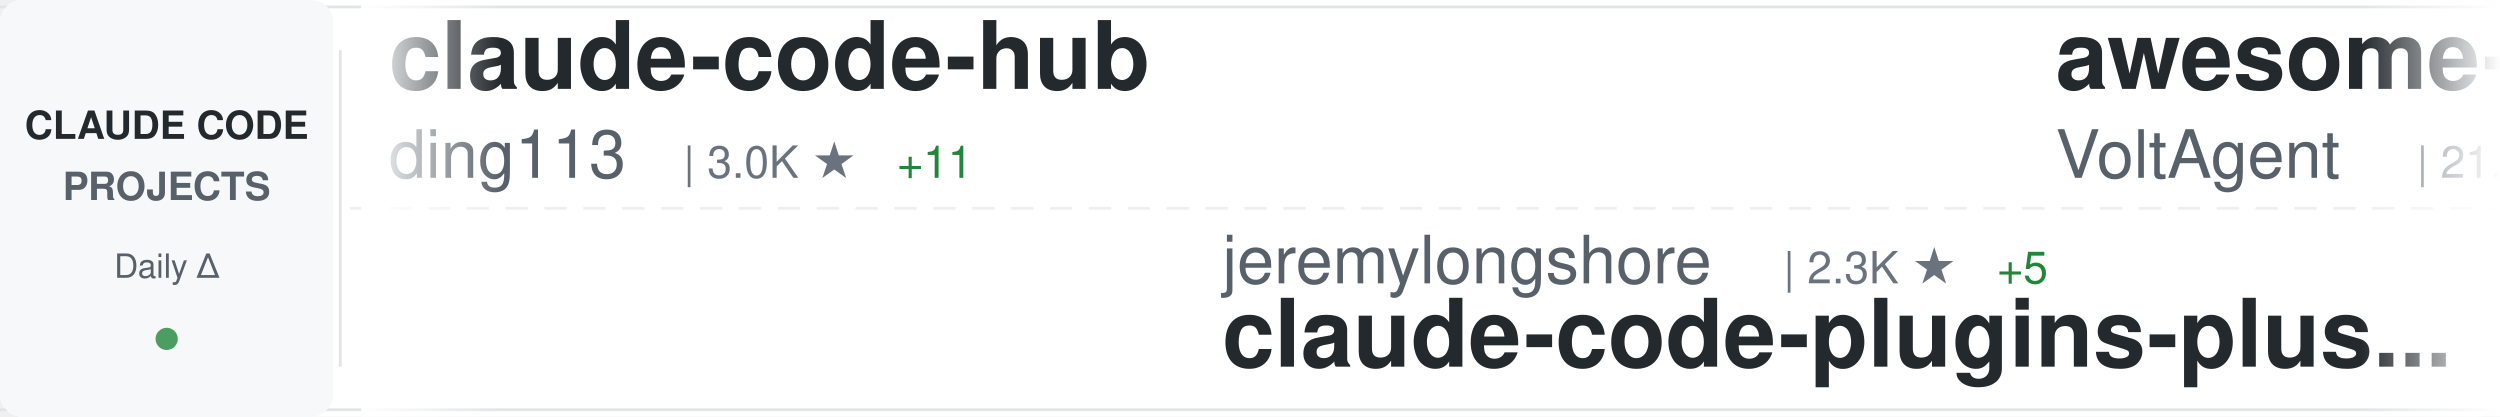
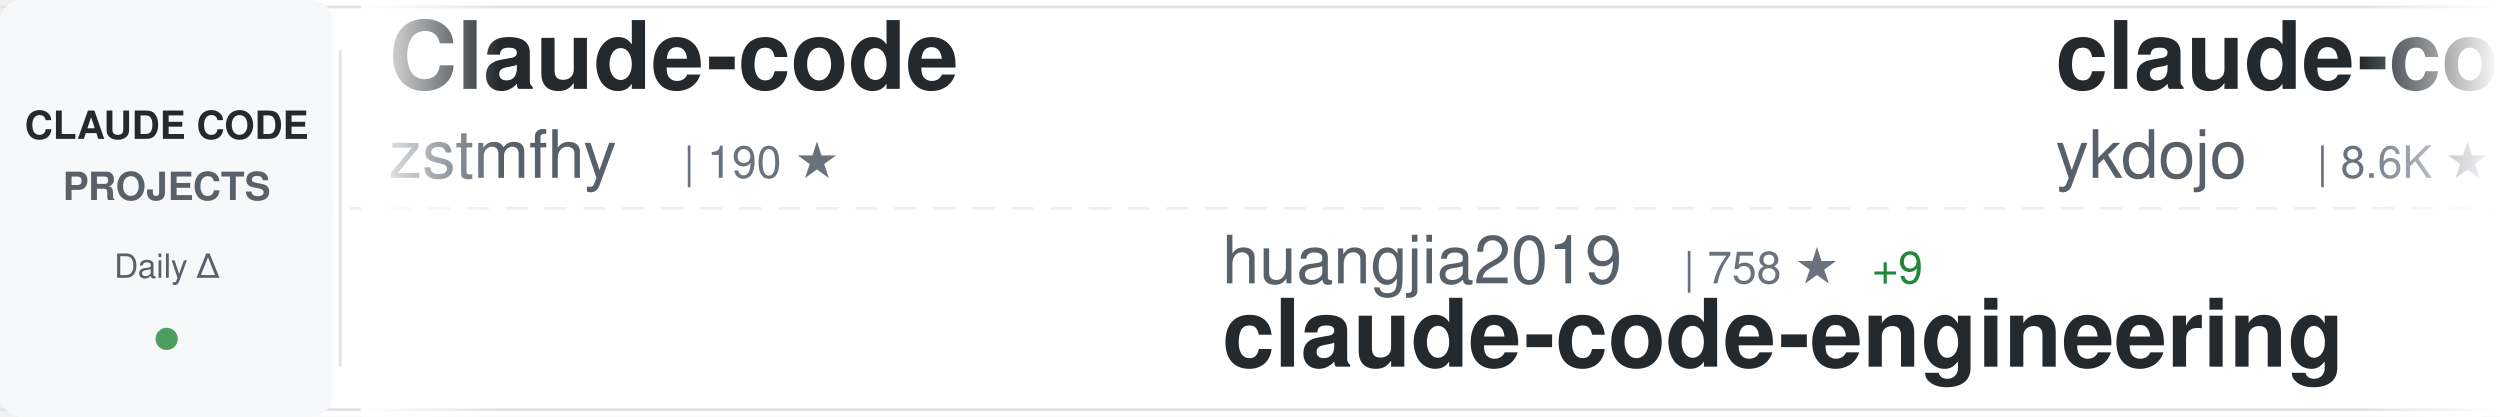
<svg xmlns="http://www.w3.org/2000/svg" width="900" height="150">
  <defs>
    <linearGradient id="awesomeLeftFade" x1="0%" y1="0%" x2="100%" y2="0%">
      <stop offset="0%" style="stop-color:#ffffff;stop-opacity:1" />
      <stop offset="100%" style="stop-color:#ffffff;stop-opacity:0" />
    </linearGradient>
    <linearGradient id="awesomeRightFade" x1="0%" y1="0%" x2="100%" y2="0%">
      <stop offset="0%" style="stop-color:#ffffff;stop-opacity:0" />
      <stop offset="100%" style="stop-color:#ffffff;stop-opacity:1" />
    </linearGradient>
  </defs>
  <rect width="900" height="150" fill="#ffffff" rx="8" />
  <rect x="0" y="2" width="900" height="1" fill="#e1e4e8" />
  <rect x="0" y="147" width="900" height="1" fill="#e1e4e8" />
  <line x1="0" y1="75" x2="900" y2="75" stroke="#e1e4e8" stroke-width="1" stroke-dasharray="8 6" opacity="0.6" />
  <rect x="0" y="0" width="120" height="150" fill="#f6f8fa" rx="8" />
  <text x="60" y="50" font-family="-apple-system, BlinkMacSystemFont, 'Segoe UI', Helvetica, Arial, sans-serif" font-size="14" font-weight="600" fill="#24292e" text-anchor="middle">CLAUDE CODE</text>
  <text x="60" y="72" font-family="-apple-system, BlinkMacSystemFont, 'Segoe UI', Helvetica, Arial, sans-serif" font-size="14" font-weight="600" fill="#586069" text-anchor="middle">PROJECTS</text>
  <text x="60" y="100" font-family="-apple-system, BlinkMacSystemFont, 'Segoe UI', Helvetica, Arial, sans-serif" font-size="12" font-weight="500" fill="#586069" text-anchor="middle">Daily Δ</text>
  <circle cx="60" cy="122" r="4" fill="#22863a" opacity="0.8" />
  <rect x="122" y="18" width="1" height="114" fill="#e1e4e8" />
  <clipPath id="awesomeTickerClip">
    <rect x="130" y="0" width="770" height="150" />
  </clipPath>
  <g clip-path="url(#awesomeTickerClip)">
    <g id="awesomeTickerItems">
      <animateTransform attributeName="transform" attributeType="XML" type="translate" from="0 0" to="-3000 0" dur="54s" repeatCount="indefinite" />
      <g transform="translate(0, 0)">
-         <text x="140" y="32" font-family="-apple-system, BlinkMacSystemFont, 'Segoe UI', Helvetica, Arial, sans-serif" font-size="34" font-weight="600" fill="#24292e">claude-code-hub</text>
-         <text x="140" y="64" font-family="-apple-system, BlinkMacSystemFont, 'Segoe UI', Helvetica, Arial, sans-serif" font-size="24" font-weight="400" fill="#586069">ding113</text>
-         <text x="246" y="64" font-family="-apple-system, BlinkMacSystemFont, 'Segoe UI', Helvetica, Arial, sans-serif" font-size="16" font-weight="500" fill="#6a737d">| 3.0K ★</text>
-         <text x="323" y="64" font-family="-apple-system, BlinkMacSystemFont, 'Segoe UI', Helvetica, Arial, sans-serif" font-size="16" font-weight="500" fill="#22863a"> +11</text>
+         <text x="140" y="32" font-family="-apple-system, BlinkMacSystemFont, 'Segoe UI', Helvetica, Arial, sans-serif" font-size="34" font-weight="600" fill="#24292e">Claude-code</text>
+         <text x="140" y="64" font-family="-apple-system, BlinkMacSystemFont, 'Segoe UI', Helvetica, Arial, sans-serif" font-size="24" font-weight="400" fill="#586069">zstmfhy</text>
+         <text x="246" y="64" font-family="-apple-system, BlinkMacSystemFont, 'Segoe UI', Helvetica, Arial, sans-serif" font-size="16" font-weight="500" fill="#6a737d">| 190 ★</text>
      </g>
      <g transform="translate(300, 0)">
-         <text x="140" y="102" font-family="-apple-system, BlinkMacSystemFont, 'Segoe UI', Helvetica, Arial, sans-serif" font-size="24" font-weight="400" fill="#586069">jeremylongshore</text>
-         <text x="342" y="102" font-family="-apple-system, BlinkMacSystemFont, 'Segoe UI', Helvetica, Arial, sans-serif" font-size="16" font-weight="500" fill="#6a737d">| 2.3K ★</text>
-         <text x="419" y="102" font-family="-apple-system, BlinkMacSystemFont, 'Segoe UI', Helvetica, Arial, sans-serif" font-size="16" font-weight="500" fill="#22863a"> +5</text>
-         <text x="140" y="132" font-family="-apple-system, BlinkMacSystemFont, 'Segoe UI', Helvetica, Arial, sans-serif" font-size="34" font-weight="600" fill="#24292e">claude-code-plugins-plus...</text>
+         <text x="140" y="102" font-family="-apple-system, BlinkMacSystemFont, 'Segoe UI', Helvetica, Arial, sans-serif" font-size="24" font-weight="400" fill="#586069">huangjia2019</text>
+         <text x="306" y="102" font-family="-apple-system, BlinkMacSystemFont, 'Segoe UI', Helvetica, Arial, sans-serif" font-size="16" font-weight="500" fill="#6a737d">| 758 ★</text>
+         <text x="374" y="102" font-family="-apple-system, BlinkMacSystemFont, 'Segoe UI', Helvetica, Arial, sans-serif" font-size="16" font-weight="500" fill="#22863a"> +9</text>
+         <text x="140" y="132" font-family="-apple-system, BlinkMacSystemFont, 'Segoe UI', Helvetica, Arial, sans-serif" font-size="34" font-weight="600" fill="#24292e">claude-code-engineering</text>
      </g>
      <g transform="translate(600, 0)">
-         <text x="140" y="32" font-family="-apple-system, BlinkMacSystemFont, 'Segoe UI', Helvetica, Arial, sans-serif" font-size="34" font-weight="600" fill="#24292e">awesome-claude-code-suba...</text>
-         <text x="140" y="64" font-family="-apple-system, BlinkMacSystemFont, 'Segoe UI', Helvetica, Arial, sans-serif" font-size="24" font-weight="400" fill="#586069">VoltAgent</text>
-         <text x="270" y="64" font-family="-apple-system, BlinkMacSystemFont, 'Segoe UI', Helvetica, Arial, sans-serif" font-size="16" font-weight="500" fill="#6a737d">| 21.0K ★</text>
-         <text x="356" y="64" font-family="-apple-system, BlinkMacSystemFont, 'Segoe UI', Helvetica, Arial, sans-serif" font-size="16" font-weight="500" fill="#22863a"> +54</text>
+         <text x="140" y="32" font-family="-apple-system, BlinkMacSystemFont, 'Segoe UI', Helvetica, Arial, sans-serif" font-size="34" font-weight="600" fill="#24292e">claude-code-tips</text>
+         <text x="140" y="64" font-family="-apple-system, BlinkMacSystemFont, 'Segoe UI', Helvetica, Arial, sans-serif" font-size="24" font-weight="400" fill="#586069">ykdojo</text>
+         <text x="234" y="64" font-family="-apple-system, BlinkMacSystemFont, 'Segoe UI', Helvetica, Arial, sans-serif" font-size="16" font-weight="500" fill="#6a737d">| 8.6K ★</text>
+         <text x="311" y="64" font-family="-apple-system, BlinkMacSystemFont, 'Segoe UI', Helvetica, Arial, sans-serif" font-size="16" font-weight="500" fill="#22863a"> +19</text>
      </g>
      <g transform="translate(900, 0)">
-         <text x="140" y="102" font-family="-apple-system, BlinkMacSystemFont, 'Segoe UI', Helvetica, Arial, sans-serif" font-size="24" font-weight="400" fill="#586069">anthropics</text>
-         <text x="282" y="102" font-family="-apple-system, BlinkMacSystemFont, 'Segoe UI', Helvetica, Arial, sans-serif" font-size="16" font-weight="500" fill="#6a737d">| 7.8K ★</text>
-         <text x="359" y="102" font-family="-apple-system, BlinkMacSystemFont, 'Segoe UI', Helvetica, Arial, sans-serif" font-size="16" font-weight="500" fill="#22863a"> +22</text>
-         <text x="140" y="132" font-family="-apple-system, BlinkMacSystemFont, 'Segoe UI', Helvetica, Arial, sans-serif" font-size="34" font-weight="600" fill="#24292e">claude-code-action</text>
+         <text x="140" y="102" font-family="-apple-system, BlinkMacSystemFont, 'Segoe UI', Helvetica, Arial, sans-serif" font-size="24" font-weight="400" fill="#586069">liuup</text>
+         <text x="222" y="102" font-family="-apple-system, BlinkMacSystemFont, 'Segoe UI', Helvetica, Arial, sans-serif" font-size="16" font-weight="500" fill="#6a737d">| 2.9K ★</text>
+         <text x="299" y="102" font-family="-apple-system, BlinkMacSystemFont, 'Segoe UI', Helvetica, Arial, sans-serif" font-size="16" font-weight="500" fill="#22863a"> +28</text>
+         <text x="140" y="132" font-family="-apple-system, BlinkMacSystemFont, 'Segoe UI', Helvetica, Arial, sans-serif" font-size="34" font-weight="600" fill="#24292e">claude-code-analysis</text>
      </g>
      <g transform="translate(1200, 0)">
-         <text x="140" y="32" font-family="-apple-system, BlinkMacSystemFont, 'Segoe UI', Helvetica, Arial, sans-serif" font-size="34" font-weight="600" fill="#24292e">claude-code-source</text>
-         <text x="140" y="64" font-family="-apple-system, BlinkMacSystemFont, 'Segoe UI', Helvetica, Arial, sans-serif" font-size="24" font-weight="400" fill="#586069">JrCx7scC</text>
-         <text x="258" y="64" font-family="-apple-system, BlinkMacSystemFont, 'Segoe UI', Helvetica, Arial, sans-serif" font-size="16" font-weight="500" fill="#6a737d">| 369 ★</text>
-         <text x="326" y="64" font-family="-apple-system, BlinkMacSystemFont, 'Segoe UI', Helvetica, Arial, sans-serif" font-size="16" font-weight="500" fill="#22863a"> +1</text>
+         <text x="140" y="32" font-family="-apple-system, BlinkMacSystemFont, 'Segoe UI', Helvetica, Arial, sans-serif" font-size="34" font-weight="600" fill="#24292e">claude-code-source-build</text>
+         <text x="140" y="64" font-family="-apple-system, BlinkMacSystemFont, 'Segoe UI', Helvetica, Arial, sans-serif" font-size="24" font-weight="400" fill="#586069">andrew-kramer-inno</text>
+         <text x="378" y="64" font-family="-apple-system, BlinkMacSystemFont, 'Segoe UI', Helvetica, Arial, sans-serif" font-size="16" font-weight="500" fill="#6a737d">| 591 ★</text>
      </g>
      <g transform="translate(1500, 0)">
-         <text x="140" y="102" font-family="-apple-system, BlinkMacSystemFont, 'Segoe UI', Helvetica, Arial, sans-serif" font-size="24" font-weight="400" fill="#586069">affaan-m</text>
-         <text x="258" y="102" font-family="-apple-system, BlinkMacSystemFont, 'Segoe UI', Helvetica, Arial, sans-serif" font-size="16" font-weight="500" fill="#6a737d">| 202.8K ★</text>
-         <text x="353" y="102" font-family="-apple-system, BlinkMacSystemFont, 'Segoe UI', Helvetica, Arial, sans-serif" font-size="16" font-weight="500" fill="#22863a"> +1.6K</text>
-         <text x="140" y="132" font-family="-apple-system, BlinkMacSystemFont, 'Segoe UI', Helvetica, Arial, sans-serif" font-size="34" font-weight="600" fill="#24292e">ECC</text>
+         <text x="140" y="102" font-family="-apple-system, BlinkMacSystemFont, 'Segoe UI', Helvetica, Arial, sans-serif" font-size="24" font-weight="400" fill="#586069">snarktank</text>
+         <text x="270" y="102" font-family="-apple-system, BlinkMacSystemFont, 'Segoe UI', Helvetica, Arial, sans-serif" font-size="16" font-weight="500" fill="#6a737d">| 19.9K ★</text>
+         <text x="356" y="102" font-family="-apple-system, BlinkMacSystemFont, 'Segoe UI', Helvetica, Arial, sans-serif" font-size="16" font-weight="500" fill="#22863a"> +38</text>
+         <text x="140" y="132" font-family="-apple-system, BlinkMacSystemFont, 'Segoe UI', Helvetica, Arial, sans-serif" font-size="34" font-weight="600" fill="#24292e">ralph</text>
      </g>
      <g transform="translate(1800, 0)">
-         <text x="140" y="32" font-family="-apple-system, BlinkMacSystemFont, 'Segoe UI', Helvetica, Arial, sans-serif" font-size="34" font-weight="600" fill="#24292e">claude-code-system-promp...</text>
-         <text x="140" y="64" font-family="-apple-system, BlinkMacSystemFont, 'Segoe UI', Helvetica, Arial, sans-serif" font-size="24" font-weight="400" fill="#586069">Piebald-AI</text>
-         <text x="282" y="64" font-family="-apple-system, BlinkMacSystemFont, 'Segoe UI', Helvetica, Arial, sans-serif" font-size="16" font-weight="500" fill="#6a737d">| 10.7K ★</text>
-         <text x="368" y="64" font-family="-apple-system, BlinkMacSystemFont, 'Segoe UI', Helvetica, Arial, sans-serif" font-size="16" font-weight="500" fill="#22863a"> +28</text>
+         <text x="140" y="32" font-family="-apple-system, BlinkMacSystemFont, 'Segoe UI', Helvetica, Arial, sans-serif" font-size="34" font-weight="600" fill="#24292e">claude-coder</text>
+         <text x="140" y="64" font-family="-apple-system, BlinkMacSystemFont, 'Segoe UI', Helvetica, Arial, sans-serif" font-size="24" font-weight="400" fill="#586069">kodu-ai</text>
+         <text x="246" y="64" font-family="-apple-system, BlinkMacSystemFont, 'Segoe UI', Helvetica, Arial, sans-serif" font-size="16" font-weight="500" fill="#6a737d">| 5.3K ★</text>
      </g>
      <g transform="translate(2100, 0)">
-         <text x="140" y="102" font-family="-apple-system, BlinkMacSystemFont, 'Segoe UI', Helvetica, Arial, sans-serif" font-size="24" font-weight="400" fill="#586069">RichardAtCT</text>
-         <text x="294" y="102" font-family="-apple-system, BlinkMacSystemFont, 'Segoe UI', Helvetica, Arial, sans-serif" font-size="16" font-weight="500" fill="#6a737d">| 2.7K ★</text>
-         <text x="371" y="102" font-family="-apple-system, BlinkMacSystemFont, 'Segoe UI', Helvetica, Arial, sans-serif" font-size="16" font-weight="500" fill="#22863a"> +2</text>
-         <text x="140" y="132" font-family="-apple-system, BlinkMacSystemFont, 'Segoe UI', Helvetica, Arial, sans-serif" font-size="34" font-weight="600" fill="#24292e">claude-code-telegram</text>
+         <text x="140" y="102" font-family="-apple-system, BlinkMacSystemFont, 'Segoe UI', Helvetica, Arial, sans-serif" font-size="24" font-weight="400" fill="#586069">frankbria</text>
+         <text x="270" y="102" font-family="-apple-system, BlinkMacSystemFont, 'Segoe UI', Helvetica, Arial, sans-serif" font-size="16" font-weight="500" fill="#6a737d">| 9.2K ★</text>
+         <text x="347" y="102" font-family="-apple-system, BlinkMacSystemFont, 'Segoe UI', Helvetica, Arial, sans-serif" font-size="16" font-weight="500" fill="#22863a"> +7</text>
+         <text x="140" y="132" font-family="-apple-system, BlinkMacSystemFont, 'Segoe UI', Helvetica, Arial, sans-serif" font-size="34" font-weight="600" fill="#24292e">ralph-claude-code</text>
      </g>
      <g transform="translate(2400, 0)">
-         <text x="140" y="32" font-family="-apple-system, BlinkMacSystemFont, 'Segoe UI', Helvetica, Arial, sans-serif" font-size="34" font-weight="600" fill="#24292e">ralph</text>
-         <text x="140" y="64" font-family="-apple-system, BlinkMacSystemFont, 'Segoe UI', Helvetica, Arial, sans-serif" font-size="24" font-weight="400" fill="#586069">snarktank</text>
-         <text x="270" y="64" font-family="-apple-system, BlinkMacSystemFont, 'Segoe UI', Helvetica, Arial, sans-serif" font-size="16" font-weight="500" fill="#6a737d">| 19.9K ★</text>
-         <text x="356" y="64" font-family="-apple-system, BlinkMacSystemFont, 'Segoe UI', Helvetica, Arial, sans-serif" font-size="16" font-weight="500" fill="#22863a"> +39</text>
+         <text x="140" y="32" font-family="-apple-system, BlinkMacSystemFont, 'Segoe UI', Helvetica, Arial, sans-serif" font-size="34" font-weight="600" fill="#24292e">ECC</text>
+         <text x="140" y="64" font-family="-apple-system, BlinkMacSystemFont, 'Segoe UI', Helvetica, Arial, sans-serif" font-size="24" font-weight="400" fill="#586069">affaan-m</text>
+         <text x="258" y="64" font-family="-apple-system, BlinkMacSystemFont, 'Segoe UI', Helvetica, Arial, sans-serif" font-size="16" font-weight="500" fill="#6a737d">| 203.0K ★</text>
+         <text x="353" y="64" font-family="-apple-system, BlinkMacSystemFont, 'Segoe UI', Helvetica, Arial, sans-serif" font-size="16" font-weight="500" fill="#22863a"> +1.5K</text>
      </g>
      <g transform="translate(2700, 0)">
-         <text x="140" y="102" font-family="-apple-system, BlinkMacSystemFont, 'Segoe UI', Helvetica, Arial, sans-serif" font-size="24" font-weight="400" fill="#586069">anthropics</text>
-         <text x="282" y="102" font-family="-apple-system, BlinkMacSystemFont, 'Segoe UI', Helvetica, Arial, sans-serif" font-size="16" font-weight="500" fill="#6a737d">| 857 ★</text>
-         <text x="350" y="102" font-family="-apple-system, BlinkMacSystemFont, 'Segoe UI', Helvetica, Arial, sans-serif" font-size="16" font-weight="500" fill="#22863a"> +1</text>
-         <text x="140" y="132" font-family="-apple-system, BlinkMacSystemFont, 'Segoe UI', Helvetica, Arial, sans-serif" font-size="34" font-weight="600" fill="#24292e">claude-code-base-action</text>
+         <text x="140" y="102" font-family="-apple-system, BlinkMacSystemFont, 'Segoe UI', Helvetica, Arial, sans-serif" font-size="24" font-weight="400" fill="#586069">Maciek-roboblog</text>
+         <text x="342" y="102" font-family="-apple-system, BlinkMacSystemFont, 'Segoe UI', Helvetica, Arial, sans-serif" font-size="16" font-weight="500" fill="#6a737d">| 8.1K ★</text>
+         <text x="419" y="102" font-family="-apple-system, BlinkMacSystemFont, 'Segoe UI', Helvetica, Arial, sans-serif" font-size="16" font-weight="500" fill="#22863a"> +7</text>
+         <text x="140" y="132" font-family="-apple-system, BlinkMacSystemFont, 'Segoe UI', Helvetica, Arial, sans-serif" font-size="34" font-weight="600" fill="#24292e">Claude-Code-Usage-Monito...</text>
      </g>
      <g transform="translate(3000, 0)">
-         <text x="140" y="32" font-family="-apple-system, BlinkMacSystemFont, 'Segoe UI', Helvetica, Arial, sans-serif" font-size="34" font-weight="600" fill="#24292e">claude-code-hub</text>
-         <text x="140" y="64" font-family="-apple-system, BlinkMacSystemFont, 'Segoe UI', Helvetica, Arial, sans-serif" font-size="24" font-weight="400" fill="#586069">ding113</text>
-         <text x="246" y="64" font-family="-apple-system, BlinkMacSystemFont, 'Segoe UI', Helvetica, Arial, sans-serif" font-size="16" font-weight="500" fill="#6a737d">| 3.0K ★</text>
-         <text x="323" y="64" font-family="-apple-system, BlinkMacSystemFont, 'Segoe UI', Helvetica, Arial, sans-serif" font-size="16" font-weight="500" fill="#22863a"> +11</text>
+         <text x="140" y="32" font-family="-apple-system, BlinkMacSystemFont, 'Segoe UI', Helvetica, Arial, sans-serif" font-size="34" font-weight="600" fill="#24292e">Claude-code</text>
+         <text x="140" y="64" font-family="-apple-system, BlinkMacSystemFont, 'Segoe UI', Helvetica, Arial, sans-serif" font-size="24" font-weight="400" fill="#586069">zstmfhy</text>
+         <text x="246" y="64" font-family="-apple-system, BlinkMacSystemFont, 'Segoe UI', Helvetica, Arial, sans-serif" font-size="16" font-weight="500" fill="#6a737d">| 190 ★</text>
      </g>
      <g transform="translate(3300, 0)">
-         <text x="140" y="102" font-family="-apple-system, BlinkMacSystemFont, 'Segoe UI', Helvetica, Arial, sans-serif" font-size="24" font-weight="400" fill="#586069">jeremylongshore</text>
-         <text x="342" y="102" font-family="-apple-system, BlinkMacSystemFont, 'Segoe UI', Helvetica, Arial, sans-serif" font-size="16" font-weight="500" fill="#6a737d">| 2.3K ★</text>
-         <text x="419" y="102" font-family="-apple-system, BlinkMacSystemFont, 'Segoe UI', Helvetica, Arial, sans-serif" font-size="16" font-weight="500" fill="#22863a"> +5</text>
-         <text x="140" y="132" font-family="-apple-system, BlinkMacSystemFont, 'Segoe UI', Helvetica, Arial, sans-serif" font-size="34" font-weight="600" fill="#24292e">claude-code-plugins-plus...</text>
+         <text x="140" y="102" font-family="-apple-system, BlinkMacSystemFont, 'Segoe UI', Helvetica, Arial, sans-serif" font-size="24" font-weight="400" fill="#586069">huangjia2019</text>
+         <text x="306" y="102" font-family="-apple-system, BlinkMacSystemFont, 'Segoe UI', Helvetica, Arial, sans-serif" font-size="16" font-weight="500" fill="#6a737d">| 758 ★</text>
+         <text x="374" y="102" font-family="-apple-system, BlinkMacSystemFont, 'Segoe UI', Helvetica, Arial, sans-serif" font-size="16" font-weight="500" fill="#22863a"> +9</text>
+         <text x="140" y="132" font-family="-apple-system, BlinkMacSystemFont, 'Segoe UI', Helvetica, Arial, sans-serif" font-size="34" font-weight="600" fill="#24292e">claude-code-engineering</text>
      </g>
      <g transform="translate(3600, 0)">
-         <text x="140" y="32" font-family="-apple-system, BlinkMacSystemFont, 'Segoe UI', Helvetica, Arial, sans-serif" font-size="34" font-weight="600" fill="#24292e">awesome-claude-code-suba...</text>
-         <text x="140" y="64" font-family="-apple-system, BlinkMacSystemFont, 'Segoe UI', Helvetica, Arial, sans-serif" font-size="24" font-weight="400" fill="#586069">VoltAgent</text>
-         <text x="270" y="64" font-family="-apple-system, BlinkMacSystemFont, 'Segoe UI', Helvetica, Arial, sans-serif" font-size="16" font-weight="500" fill="#6a737d">| 21.0K ★</text>
-         <text x="356" y="64" font-family="-apple-system, BlinkMacSystemFont, 'Segoe UI', Helvetica, Arial, sans-serif" font-size="16" font-weight="500" fill="#22863a"> +54</text>
+         <text x="140" y="32" font-family="-apple-system, BlinkMacSystemFont, 'Segoe UI', Helvetica, Arial, sans-serif" font-size="34" font-weight="600" fill="#24292e">claude-code-tips</text>
+         <text x="140" y="64" font-family="-apple-system, BlinkMacSystemFont, 'Segoe UI', Helvetica, Arial, sans-serif" font-size="24" font-weight="400" fill="#586069">ykdojo</text>
+         <text x="234" y="64" font-family="-apple-system, BlinkMacSystemFont, 'Segoe UI', Helvetica, Arial, sans-serif" font-size="16" font-weight="500" fill="#6a737d">| 8.6K ★</text>
+         <text x="311" y="64" font-family="-apple-system, BlinkMacSystemFont, 'Segoe UI', Helvetica, Arial, sans-serif" font-size="16" font-weight="500" fill="#22863a"> +19</text>
      </g>
      <g transform="translate(3900, 0)">
-         <text x="140" y="102" font-family="-apple-system, BlinkMacSystemFont, 'Segoe UI', Helvetica, Arial, sans-serif" font-size="24" font-weight="400" fill="#586069">anthropics</text>
-         <text x="282" y="102" font-family="-apple-system, BlinkMacSystemFont, 'Segoe UI', Helvetica, Arial, sans-serif" font-size="16" font-weight="500" fill="#6a737d">| 7.8K ★</text>
-         <text x="359" y="102" font-family="-apple-system, BlinkMacSystemFont, 'Segoe UI', Helvetica, Arial, sans-serif" font-size="16" font-weight="500" fill="#22863a"> +22</text>
-         <text x="140" y="132" font-family="-apple-system, BlinkMacSystemFont, 'Segoe UI', Helvetica, Arial, sans-serif" font-size="34" font-weight="600" fill="#24292e">claude-code-action</text>
+         <text x="140" y="102" font-family="-apple-system, BlinkMacSystemFont, 'Segoe UI', Helvetica, Arial, sans-serif" font-size="24" font-weight="400" fill="#586069">liuup</text>
+         <text x="222" y="102" font-family="-apple-system, BlinkMacSystemFont, 'Segoe UI', Helvetica, Arial, sans-serif" font-size="16" font-weight="500" fill="#6a737d">| 2.9K ★</text>
+         <text x="299" y="102" font-family="-apple-system, BlinkMacSystemFont, 'Segoe UI', Helvetica, Arial, sans-serif" font-size="16" font-weight="500" fill="#22863a"> +28</text>
+         <text x="140" y="132" font-family="-apple-system, BlinkMacSystemFont, 'Segoe UI', Helvetica, Arial, sans-serif" font-size="34" font-weight="600" fill="#24292e">claude-code-analysis</text>
      </g>
    </g>
  </g>
  <rect x="130" y="0" width="50" height="150" fill="url(#awesomeLeftFade)" />
  <rect x="850" y="0" width="50" height="150" fill="url(#awesomeRightFade)" />
</svg>
